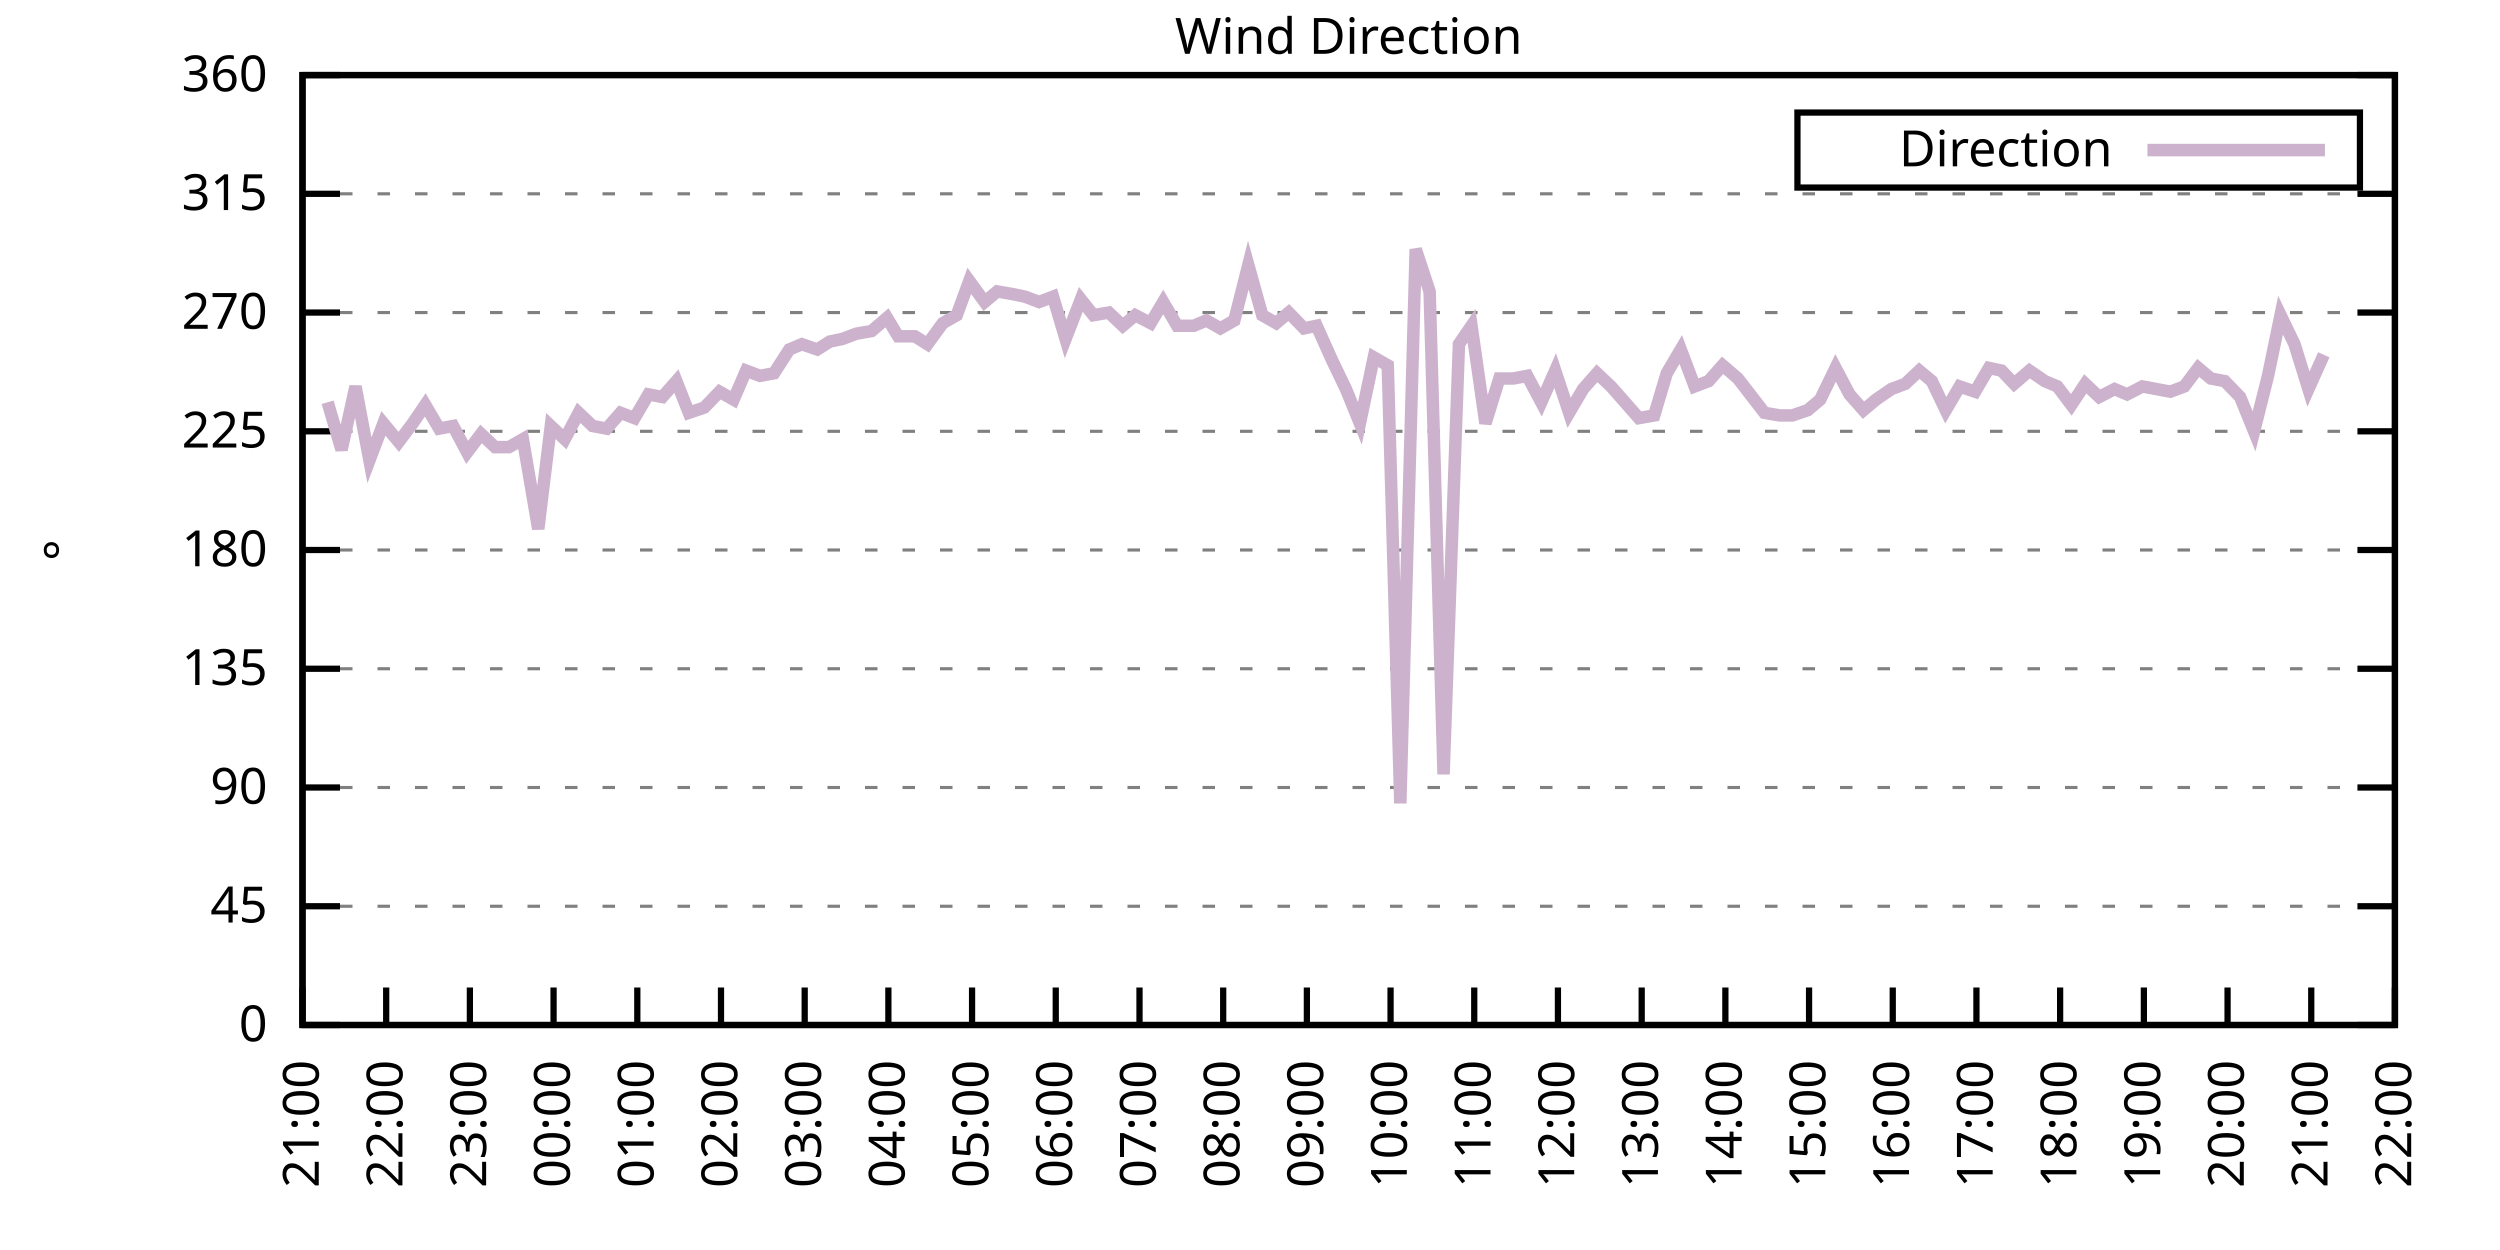
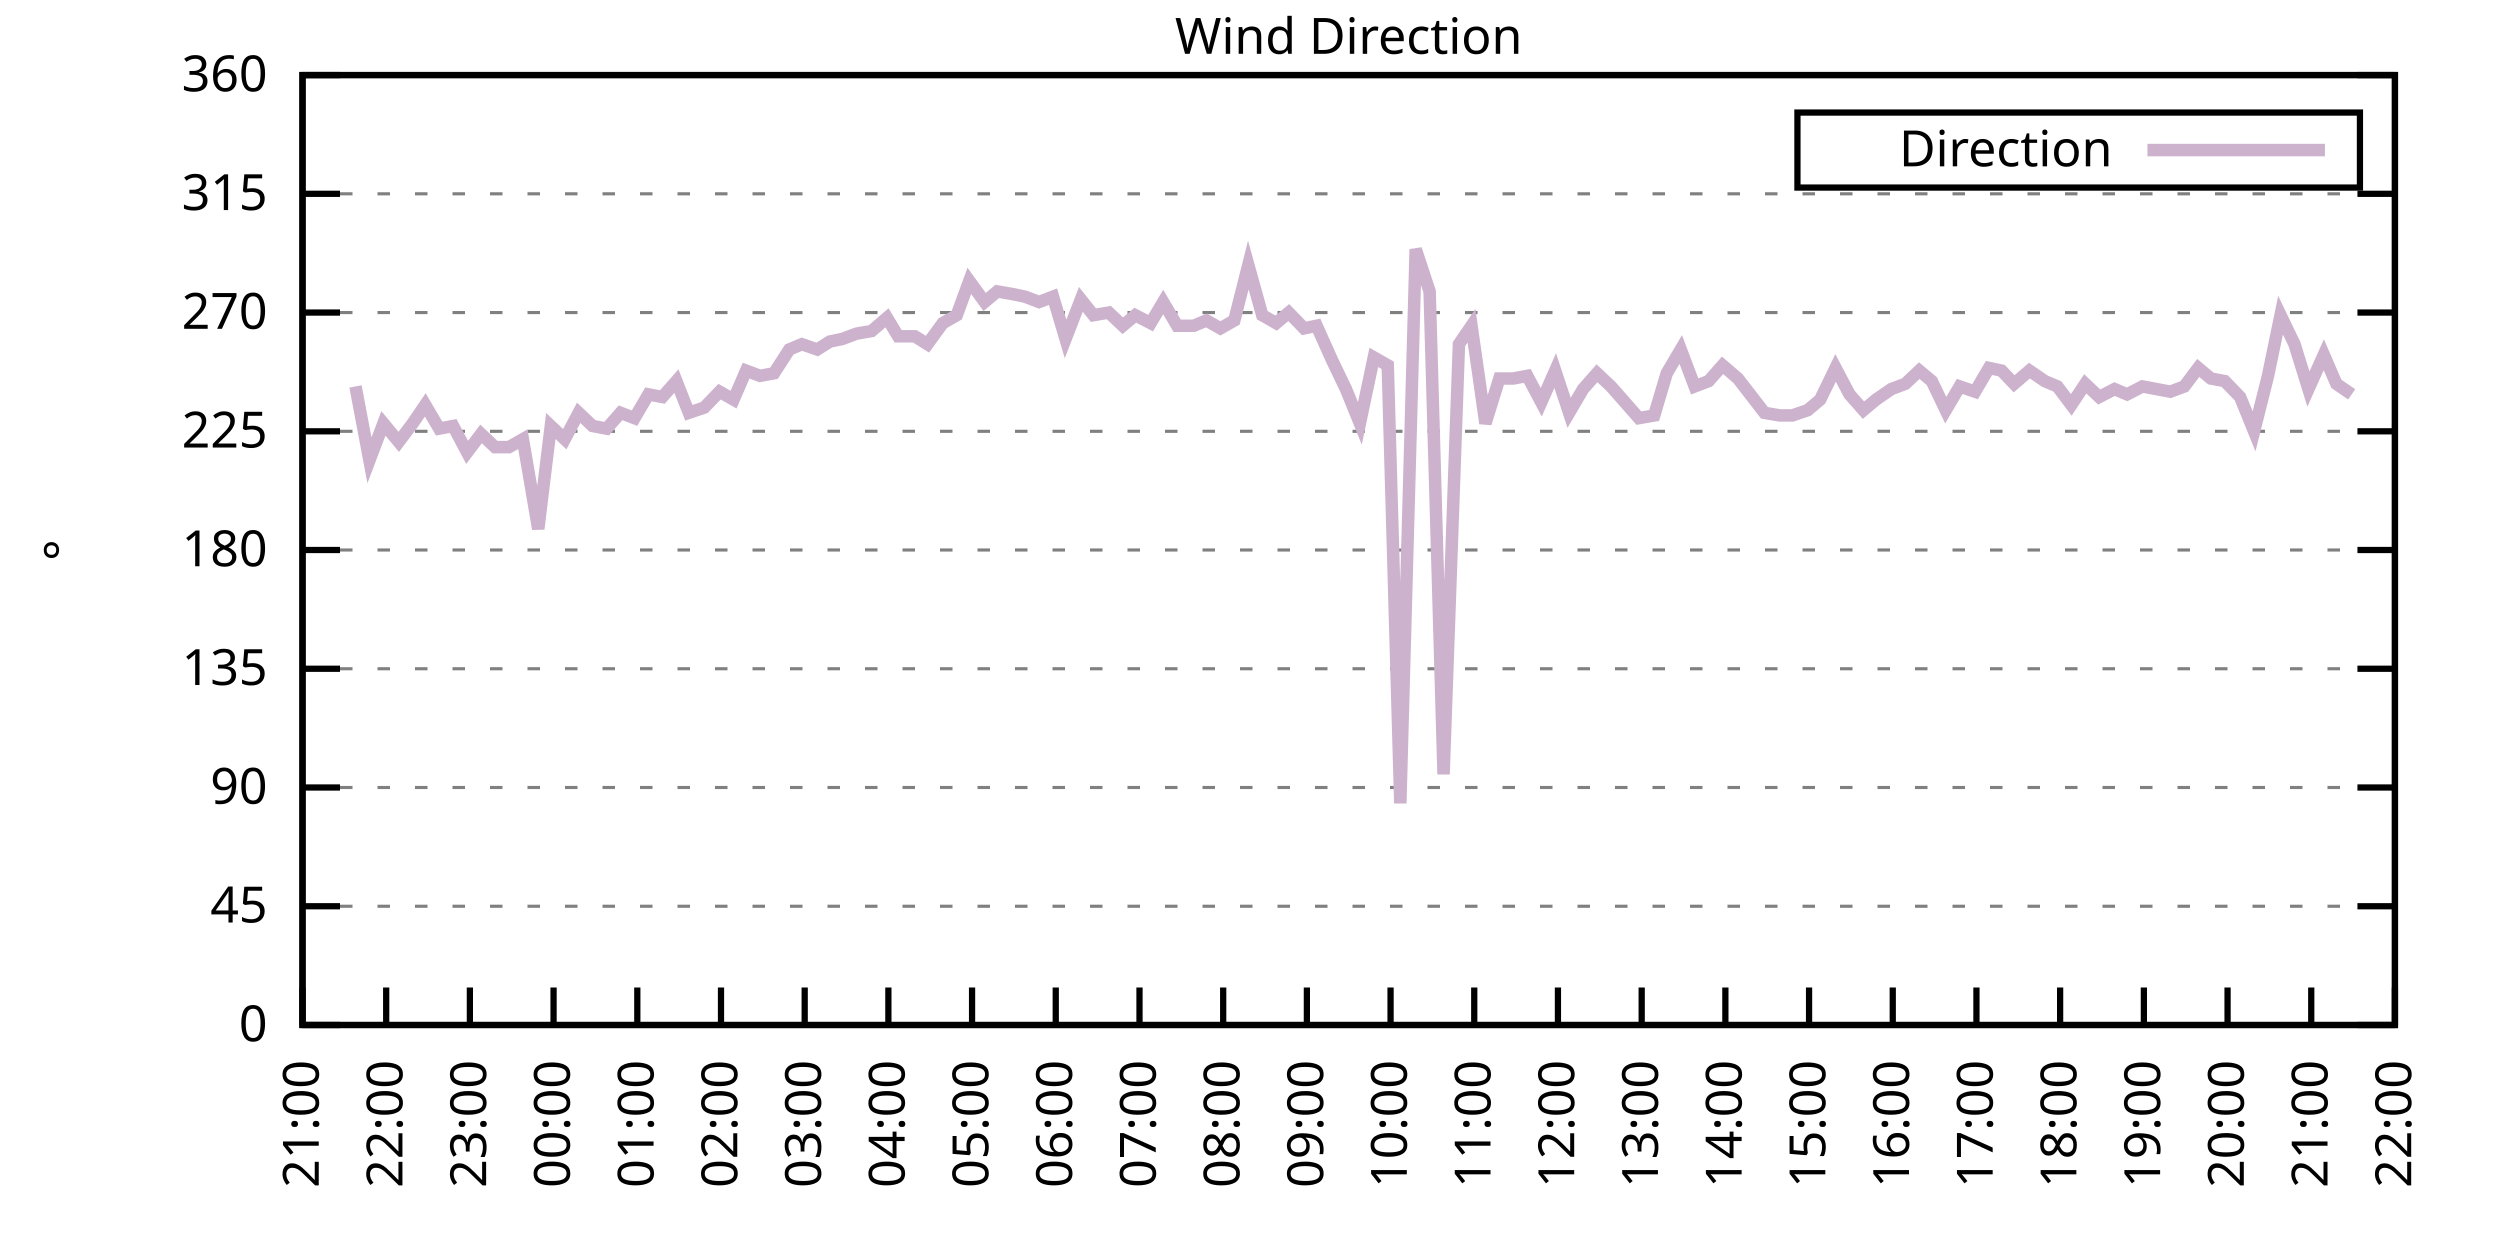
<svg xmlns="http://www.w3.org/2000/svg" xmlns:xlink="http://www.w3.org/1999/xlink" width="400" height="200" viewBox="0 0 400 200">
  <g id="gnuplot_canvas">
    <rect x="0" y="0" width="400" height="200" fill="none" />
    <defs>
      <circle id="gpDot" r="0.5" stroke-width="0.5" stroke="currentColor" />
      <path id="gpPt0" stroke-width="0.333" stroke="currentColor" d="M-1,0 h2 M0,-1 v2" />
      <path id="gpPt1" stroke-width="0.333" stroke="currentColor" d="M-1,-1 L1,1 M1,-1 L-1,1" />
      <path id="gpPt2" stroke-width="0.333" stroke="currentColor" d="M-1,0 L1,0 M0,-1 L0,1 M-1,-1 L1,1 M-1,1 L1,-1" />
      <rect id="gpPt3" stroke-width="0.333" stroke="currentColor" x="-1" y="-1" width="2" height="2" />
      <rect id="gpPt4" stroke-width="0.333" stroke="currentColor" fill="currentColor" x="-1" y="-1" width="2" height="2" />
      <circle id="gpPt5" stroke-width="0.333" stroke="currentColor" cx="0" cy="0" r="1" />
      <use xlink:href="#gpPt5" id="gpPt6" fill="currentColor" stroke="none" />
      <path id="gpPt7" stroke-width="0.333" stroke="currentColor" d="M0,-1.33 L-1.33,0.67 L1.33,0.67 z" />
      <use xlink:href="#gpPt7" id="gpPt8" fill="currentColor" stroke="none" />
      <use xlink:href="#gpPt7" id="gpPt9" stroke="currentColor" transform="rotate(180)" />
      <use xlink:href="#gpPt9" id="gpPt10" fill="currentColor" stroke="none" />
      <use xlink:href="#gpPt3" id="gpPt11" stroke="currentColor" transform="rotate(45)" />
      <use xlink:href="#gpPt11" id="gpPt12" fill="currentColor" stroke="none" />
      <path id="gpPt13" stroke-width="0.333" stroke="currentColor" d="M0,1.330 L1.265,0.411 L0.782,-1.067 L-0.782,-1.076 L-1.265,0.411 z" />
      <use xlink:href="#gpPt13" id="gpPt14" fill="currentColor" stroke="none" />
      <filter id="textbox" filterUnits="objectBoundingBox" x="0" y="0" height="1" width="1">
        <feFlood flood-color="white" flood-opacity="1" result="bgnd" />
        <feComposite in="SourceGraphic" in2="bgnd" operator="atop" />
      </filter>
      <filter id="greybox" filterUnits="objectBoundingBox" x="0" y="0" height="1" width="1">
        <feFlood flood-color="lightgrey" flood-opacity="1" result="grey" />
        <feComposite in="SourceGraphic" in2="grey" operator="atop" />
      </filter>
    </defs>
    <g fill="none" color="white" stroke="currentColor" stroke-width="1.00" stroke-linecap="butt" stroke-linejoin="miter">
</g>
    <g fill="none" color="black" stroke="currentColor" stroke-width="1.00" stroke-linecap="butt" stroke-linejoin="miter">
      <g stroke="none" shape-rendering="crispEdges">
        <polygon fill="rgb(255, 255, 255)" points="48.40,164.00 383.18,164.00 383.18,12.02 48.40,12.02 " />
      </g>
    </g>
    <g fill="none" color="black" stroke="currentColor" stroke-width="1.00" stroke-linecap="butt" stroke-linejoin="miter">
</g>
    <g fill="none" color="black" stroke="black" stroke-width="0.50" stroke-linecap="butt" stroke-linejoin="miter">
</g>
    <g fill="none" color="gray" stroke="currentColor" stroke-width="0.50" stroke-linecap="butt" stroke-linejoin="miter">
      <path stroke="gray" stroke-dasharray="2,4" class="gridline" d="M48.40,164.00 L383.19,164.00  " />
    </g>
    <g fill="none" color="gray" stroke="gray" stroke-width="1.00" stroke-linecap="butt" stroke-linejoin="miter">
</g>
    <g fill="none" color="black" stroke="currentColor" stroke-width="1.00" stroke-linecap="butt" stroke-linejoin="miter">
      <path stroke="black" d="M48.40,164.00 L54.40,164.00 M383.19,164.00 L377.19,164.00  " />
      <g transform="translate(42.80,166.60)" stroke="none" fill="black" font-family="Sans" font-size="8.00" text-anchor="end">
        <text>
          <tspan font-family="Sans"> 0</tspan>
        </text>
      </g>
    </g>
    <g fill="none" color="black" stroke="currentColor" stroke-width="1.00" stroke-linecap="butt" stroke-linejoin="miter">
</g>
    <g fill="none" color="black" stroke="black" stroke-width="0.50" stroke-linecap="butt" stroke-linejoin="miter">
</g>
    <g fill="none" color="gray" stroke="currentColor" stroke-width="0.50" stroke-linecap="butt" stroke-linejoin="miter">
      <path stroke="gray" stroke-dasharray="2,4" class="gridline" d="M48.40,145.00 L383.19,145.00  " />
    </g>
    <g fill="none" color="gray" stroke="gray" stroke-width="1.00" stroke-linecap="butt" stroke-linejoin="miter">
</g>
    <g fill="none" color="black" stroke="currentColor" stroke-width="1.00" stroke-linecap="butt" stroke-linejoin="miter">
      <path stroke="black" d="M48.40,145.00 L54.40,145.00 M383.19,145.00 L377.19,145.00  " />
      <g transform="translate(42.80,147.60)" stroke="none" fill="black" font-family="Sans" font-size="8.00" text-anchor="end">
        <text>
          <tspan font-family="Sans"> 45</tspan>
        </text>
      </g>
    </g>
    <g fill="none" color="black" stroke="currentColor" stroke-width="1.00" stroke-linecap="butt" stroke-linejoin="miter">
</g>
    <g fill="none" color="black" stroke="black" stroke-width="0.50" stroke-linecap="butt" stroke-linejoin="miter">
</g>
    <g fill="none" color="gray" stroke="currentColor" stroke-width="0.50" stroke-linecap="butt" stroke-linejoin="miter">
      <path stroke="gray" stroke-dasharray="2,4" class="gridline" d="M48.40,126.00 L383.19,126.00  " />
    </g>
    <g fill="none" color="gray" stroke="gray" stroke-width="1.00" stroke-linecap="butt" stroke-linejoin="miter">
</g>
    <g fill="none" color="black" stroke="currentColor" stroke-width="1.00" stroke-linecap="butt" stroke-linejoin="miter">
      <path stroke="black" d="M48.40,126.00 L54.40,126.00 M383.19,126.00 L377.19,126.00  " />
      <g transform="translate(42.80,128.60)" stroke="none" fill="black" font-family="Sans" font-size="8.00" text-anchor="end">
        <text>
          <tspan font-family="Sans"> 90</tspan>
        </text>
      </g>
    </g>
    <g fill="none" color="black" stroke="currentColor" stroke-width="1.00" stroke-linecap="butt" stroke-linejoin="miter">
</g>
    <g fill="none" color="black" stroke="black" stroke-width="0.50" stroke-linecap="butt" stroke-linejoin="miter">
</g>
    <g fill="none" color="gray" stroke="currentColor" stroke-width="0.50" stroke-linecap="butt" stroke-linejoin="miter">
      <path stroke="gray" stroke-dasharray="2,4" class="gridline" d="M48.40,107.00 L383.19,107.00  " />
    </g>
    <g fill="none" color="gray" stroke="gray" stroke-width="1.00" stroke-linecap="butt" stroke-linejoin="miter">
</g>
    <g fill="none" color="black" stroke="currentColor" stroke-width="1.00" stroke-linecap="butt" stroke-linejoin="miter">
      <path stroke="black" d="M48.40,107.00 L54.40,107.00 M383.19,107.00 L377.19,107.00  " />
      <g transform="translate(42.80,109.60)" stroke="none" fill="black" font-family="Sans" font-size="8.00" text-anchor="end">
        <text>
          <tspan font-family="Sans"> 135</tspan>
        </text>
      </g>
    </g>
    <g fill="none" color="black" stroke="currentColor" stroke-width="1.00" stroke-linecap="butt" stroke-linejoin="miter">
</g>
    <g fill="none" color="black" stroke="black" stroke-width="0.50" stroke-linecap="butt" stroke-linejoin="miter">
</g>
    <g fill="none" color="gray" stroke="currentColor" stroke-width="0.50" stroke-linecap="butt" stroke-linejoin="miter">
      <path stroke="gray" stroke-dasharray="2,4" class="gridline" d="M48.40,88.00 L383.19,88.00  " />
    </g>
    <g fill="none" color="gray" stroke="gray" stroke-width="1.00" stroke-linecap="butt" stroke-linejoin="miter">
</g>
    <g fill="none" color="black" stroke="currentColor" stroke-width="1.00" stroke-linecap="butt" stroke-linejoin="miter">
      <path stroke="black" d="M48.40,88.00 L54.40,88.00 M383.19,88.00 L377.19,88.00  " />
      <g transform="translate(42.80,90.60)" stroke="none" fill="black" font-family="Sans" font-size="8.00" text-anchor="end">
        <text>
          <tspan font-family="Sans"> 180</tspan>
        </text>
      </g>
    </g>
    <g fill="none" color="black" stroke="currentColor" stroke-width="1.00" stroke-linecap="butt" stroke-linejoin="miter">
</g>
    <g fill="none" color="black" stroke="black" stroke-width="0.50" stroke-linecap="butt" stroke-linejoin="miter">
</g>
    <g fill="none" color="gray" stroke="currentColor" stroke-width="0.50" stroke-linecap="butt" stroke-linejoin="miter">
      <path stroke="gray" stroke-dasharray="2,4" class="gridline" d="M48.40,69.01 L383.19,69.01  " />
    </g>
    <g fill="none" color="gray" stroke="gray" stroke-width="1.00" stroke-linecap="butt" stroke-linejoin="miter">
</g>
    <g fill="none" color="black" stroke="currentColor" stroke-width="1.00" stroke-linecap="butt" stroke-linejoin="miter">
      <path stroke="black" d="M48.40,69.01 L54.40,69.01 M383.19,69.01 L377.19,69.01  " />
      <g transform="translate(42.80,71.61)" stroke="none" fill="black" font-family="Sans" font-size="8.00" text-anchor="end">
        <text>
          <tspan font-family="Sans"> 225</tspan>
        </text>
      </g>
    </g>
    <g fill="none" color="black" stroke="currentColor" stroke-width="1.00" stroke-linecap="butt" stroke-linejoin="miter">
</g>
    <g fill="none" color="black" stroke="black" stroke-width="0.50" stroke-linecap="butt" stroke-linejoin="miter">
</g>
    <g fill="none" color="gray" stroke="currentColor" stroke-width="0.50" stroke-linecap="butt" stroke-linejoin="miter">
      <path stroke="gray" stroke-dasharray="2,4" class="gridline" d="M48.40,50.01 L383.19,50.01  " />
    </g>
    <g fill="none" color="gray" stroke="gray" stroke-width="1.00" stroke-linecap="butt" stroke-linejoin="miter">
</g>
    <g fill="none" color="black" stroke="currentColor" stroke-width="1.00" stroke-linecap="butt" stroke-linejoin="miter">
      <path stroke="black" d="M48.40,50.01 L54.40,50.01 M383.19,50.01 L377.19,50.01  " />
      <g transform="translate(42.80,52.61)" stroke="none" fill="black" font-family="Sans" font-size="8.00" text-anchor="end">
        <text>
          <tspan font-family="Sans"> 270</tspan>
        </text>
      </g>
    </g>
    <g fill="none" color="black" stroke="currentColor" stroke-width="1.00" stroke-linecap="butt" stroke-linejoin="miter">
</g>
    <g fill="none" color="black" stroke="black" stroke-width="0.50" stroke-linecap="butt" stroke-linejoin="miter">
</g>
    <g fill="none" color="gray" stroke="currentColor" stroke-width="0.50" stroke-linecap="butt" stroke-linejoin="miter">
      <path stroke="gray" stroke-dasharray="2,4" class="gridline" d="M48.40,31.01 L383.19,31.01  " />
    </g>
    <g fill="none" color="gray" stroke="gray" stroke-width="1.00" stroke-linecap="butt" stroke-linejoin="miter">
</g>
    <g fill="none" color="black" stroke="currentColor" stroke-width="1.00" stroke-linecap="butt" stroke-linejoin="miter">
      <path stroke="black" d="M48.40,31.01 L54.40,31.01 M383.19,31.01 L377.19,31.01  " />
      <g transform="translate(42.80,33.61)" stroke="none" fill="black" font-family="Sans" font-size="8.00" text-anchor="end">
        <text>
          <tspan font-family="Sans"> 315</tspan>
        </text>
      </g>
    </g>
    <g fill="none" color="black" stroke="currentColor" stroke-width="1.00" stroke-linecap="butt" stroke-linejoin="miter">
</g>
    <g fill="none" color="black" stroke="black" stroke-width="0.50" stroke-linecap="butt" stroke-linejoin="miter">
</g>
    <g fill="none" color="gray" stroke="currentColor" stroke-width="0.50" stroke-linecap="butt" stroke-linejoin="miter">
      <path stroke="gray" stroke-dasharray="2,4" class="gridline" d="M48.40,12.01 L383.19,12.01  " />
    </g>
    <g fill="none" color="gray" stroke="gray" stroke-width="1.00" stroke-linecap="butt" stroke-linejoin="miter">
</g>
    <g fill="none" color="black" stroke="currentColor" stroke-width="1.00" stroke-linecap="butt" stroke-linejoin="miter">
      <path stroke="black" d="M48.40,12.01 L54.40,12.01 M383.19,12.01 L377.19,12.01  " />
      <g transform="translate(42.80,14.61)" stroke="none" fill="black" font-family="Sans" font-size="8.00" text-anchor="end">
        <text>
          <tspan font-family="Sans"> 360</tspan>
        </text>
      </g>
    </g>
    <g fill="none" color="black" stroke="currentColor" stroke-width="1.00" stroke-linecap="butt" stroke-linejoin="miter">
      <path stroke="black" d="M48.40,164.00 L48.40,158.00  " />
      <g transform="translate(51.00,169.60) rotate(270.00)" stroke="none" fill="black" font-family="Sans" font-size="8.00" text-anchor="end">
        <text>
          <tspan font-family="Sans">21:00</tspan>
        </text>
      </g>
    </g>
    <g fill="none" color="black" stroke="currentColor" stroke-width="1.00" stroke-linecap="butt" stroke-linejoin="miter">
      <path stroke="black" d="M61.79,164.00 L61.79,158.00  " />
      <g transform="translate(64.39,169.60) rotate(270.00)" stroke="none" fill="black" font-family="Sans" font-size="8.00" text-anchor="end">
        <text>
          <tspan font-family="Sans">22:00</tspan>
        </text>
      </g>
    </g>
    <g fill="none" color="black" stroke="currentColor" stroke-width="1.00" stroke-linecap="butt" stroke-linejoin="miter">
      <path stroke="black" d="M75.18,164.00 L75.18,158.00  " />
      <g transform="translate(77.78,169.60) rotate(270.00)" stroke="none" fill="black" font-family="Sans" font-size="8.00" text-anchor="end">
        <text>
          <tspan font-family="Sans">23:00</tspan>
        </text>
      </g>
    </g>
    <g fill="none" color="black" stroke="currentColor" stroke-width="1.00" stroke-linecap="butt" stroke-linejoin="miter">
      <path stroke="black" d="M88.57,164.00 L88.57,158.00  " />
      <g transform="translate(91.17,169.60) rotate(270.00)" stroke="none" fill="black" font-family="Sans" font-size="8.00" text-anchor="end">
        <text>
          <tspan font-family="Sans">00:00</tspan>
        </text>
      </g>
    </g>
    <g fill="none" color="black" stroke="currentColor" stroke-width="1.00" stroke-linecap="butt" stroke-linejoin="miter">
      <path stroke="black" d="M101.97,164.00 L101.97,158.00  " />
      <g transform="translate(104.57,169.60) rotate(270.00)" stroke="none" fill="black" font-family="Sans" font-size="8.00" text-anchor="end">
        <text>
          <tspan font-family="Sans">01:00</tspan>
        </text>
      </g>
    </g>
    <g fill="none" color="black" stroke="currentColor" stroke-width="1.00" stroke-linecap="butt" stroke-linejoin="miter">
      <path stroke="black" d="M115.36,164.00 L115.36,158.00  " />
      <g transform="translate(117.96,169.60) rotate(270.00)" stroke="none" fill="black" font-family="Sans" font-size="8.00" text-anchor="end">
        <text>
          <tspan font-family="Sans">02:00</tspan>
        </text>
      </g>
    </g>
    <g fill="none" color="black" stroke="currentColor" stroke-width="1.00" stroke-linecap="butt" stroke-linejoin="miter">
      <path stroke="black" d="M128.75,164.00 L128.75,158.00  " />
      <g transform="translate(131.35,169.60) rotate(270.00)" stroke="none" fill="black" font-family="Sans" font-size="8.00" text-anchor="end">
        <text>
          <tspan font-family="Sans">03:00</tspan>
        </text>
      </g>
    </g>
    <g fill="none" color="black" stroke="currentColor" stroke-width="1.00" stroke-linecap="butt" stroke-linejoin="miter">
      <path stroke="black" d="M142.14,164.00 L142.14,158.00  " />
      <g transform="translate(144.74,169.60) rotate(270.00)" stroke="none" fill="black" font-family="Sans" font-size="8.00" text-anchor="end">
        <text>
          <tspan font-family="Sans">04:00</tspan>
        </text>
      </g>
    </g>
    <g fill="none" color="black" stroke="currentColor" stroke-width="1.00" stroke-linecap="butt" stroke-linejoin="miter">
      <path stroke="black" d="M155.53,164.00 L155.53,158.00  " />
      <g transform="translate(158.13,169.60) rotate(270.00)" stroke="none" fill="black" font-family="Sans" font-size="8.00" text-anchor="end">
        <text>
          <tspan font-family="Sans">05:00</tspan>
        </text>
      </g>
    </g>
    <g fill="none" color="black" stroke="currentColor" stroke-width="1.00" stroke-linecap="butt" stroke-linejoin="miter">
      <path stroke="black" d="M168.92,164.00 L168.92,158.00  " />
      <g transform="translate(171.52,169.60) rotate(270.00)" stroke="none" fill="black" font-family="Sans" font-size="8.00" text-anchor="end">
        <text>
          <tspan font-family="Sans">06:00</tspan>
        </text>
      </g>
    </g>
    <g fill="none" color="black" stroke="currentColor" stroke-width="1.00" stroke-linecap="butt" stroke-linejoin="miter">
      <path stroke="black" d="M182.32,164.00 L182.32,158.00  " />
      <g transform="translate(184.92,169.60) rotate(270.00)" stroke="none" fill="black" font-family="Sans" font-size="8.00" text-anchor="end">
        <text>
          <tspan font-family="Sans">07:00</tspan>
        </text>
      </g>
    </g>
    <g fill="none" color="black" stroke="currentColor" stroke-width="1.00" stroke-linecap="butt" stroke-linejoin="miter">
      <path stroke="black" d="M195.71,164.00 L195.71,158.00  " />
      <g transform="translate(198.31,169.60) rotate(270.00)" stroke="none" fill="black" font-family="Sans" font-size="8.00" text-anchor="end">
        <text>
          <tspan font-family="Sans">08:00</tspan>
        </text>
      </g>
    </g>
    <g fill="none" color="black" stroke="currentColor" stroke-width="1.00" stroke-linecap="butt" stroke-linejoin="miter">
      <path stroke="black" d="M209.10,164.00 L209.10,158.00  " />
      <g transform="translate(211.70,169.60) rotate(270.00)" stroke="none" fill="black" font-family="Sans" font-size="8.00" text-anchor="end">
        <text>
          <tspan font-family="Sans">09:00</tspan>
        </text>
      </g>
    </g>
    <g fill="none" color="black" stroke="currentColor" stroke-width="1.00" stroke-linecap="butt" stroke-linejoin="miter">
      <path stroke="black" d="M222.49,164.00 L222.49,158.00  " />
      <g transform="translate(225.09,169.60) rotate(270.00)" stroke="none" fill="black" font-family="Sans" font-size="8.00" text-anchor="end">
        <text>
          <tspan font-family="Sans">10:00</tspan>
        </text>
      </g>
    </g>
    <g fill="none" color="black" stroke="currentColor" stroke-width="1.00" stroke-linecap="butt" stroke-linejoin="miter">
      <path stroke="black" d="M235.88,164.00 L235.88,158.00  " />
      <g transform="translate(238.48,169.60) rotate(270.00)" stroke="none" fill="black" font-family="Sans" font-size="8.00" text-anchor="end">
        <text>
          <tspan font-family="Sans">11:00</tspan>
        </text>
      </g>
    </g>
    <g fill="none" color="black" stroke="currentColor" stroke-width="1.00" stroke-linecap="butt" stroke-linejoin="miter">
      <path stroke="black" d="M249.27,164.00 L249.27,158.00  " />
      <g transform="translate(251.87,169.60) rotate(270.00)" stroke="none" fill="black" font-family="Sans" font-size="8.00" text-anchor="end">
        <text>
          <tspan font-family="Sans">12:00</tspan>
        </text>
      </g>
    </g>
    <g fill="none" color="black" stroke="currentColor" stroke-width="1.00" stroke-linecap="butt" stroke-linejoin="miter">
      <path stroke="black" d="M262.67,164.00 L262.67,158.00  " />
      <g transform="translate(265.27,169.60) rotate(270.00)" stroke="none" fill="black" font-family="Sans" font-size="8.00" text-anchor="end">
        <text>
          <tspan font-family="Sans">13:00</tspan>
        </text>
      </g>
    </g>
    <g fill="none" color="black" stroke="currentColor" stroke-width="1.00" stroke-linecap="butt" stroke-linejoin="miter">
      <path stroke="black" d="M276.06,164.00 L276.06,158.00  " />
      <g transform="translate(278.66,169.60) rotate(270.00)" stroke="none" fill="black" font-family="Sans" font-size="8.00" text-anchor="end">
        <text>
          <tspan font-family="Sans">14:00</tspan>
        </text>
      </g>
    </g>
    <g fill="none" color="black" stroke="currentColor" stroke-width="1.00" stroke-linecap="butt" stroke-linejoin="miter">
      <path stroke="black" d="M289.45,164.00 L289.45,158.00  " />
      <g transform="translate(292.05,169.60) rotate(270.00)" stroke="none" fill="black" font-family="Sans" font-size="8.00" text-anchor="end">
        <text>
          <tspan font-family="Sans">15:00</tspan>
        </text>
      </g>
    </g>
    <g fill="none" color="black" stroke="currentColor" stroke-width="1.00" stroke-linecap="butt" stroke-linejoin="miter">
      <path stroke="black" d="M302.84,164.00 L302.84,158.00  " />
      <g transform="translate(305.44,169.60) rotate(270.00)" stroke="none" fill="black" font-family="Sans" font-size="8.00" text-anchor="end">
        <text>
          <tspan font-family="Sans">16:00</tspan>
        </text>
      </g>
    </g>
    <g fill="none" color="black" stroke="currentColor" stroke-width="1.00" stroke-linecap="butt" stroke-linejoin="miter">
      <path stroke="black" d="M316.23,164.00 L316.23,158.00  " />
      <g transform="translate(318.83,169.60) rotate(270.00)" stroke="none" fill="black" font-family="Sans" font-size="8.00" text-anchor="end">
        <text>
          <tspan font-family="Sans">17:00</tspan>
        </text>
      </g>
    </g>
    <g fill="none" color="black" stroke="currentColor" stroke-width="1.00" stroke-linecap="butt" stroke-linejoin="miter">
      <path stroke="black" d="M329.62,164.00 L329.62,158.00  " />
      <g transform="translate(332.22,169.60) rotate(270.00)" stroke="none" fill="black" font-family="Sans" font-size="8.00" text-anchor="end">
        <text>
          <tspan font-family="Sans">18:00</tspan>
        </text>
      </g>
    </g>
    <g fill="none" color="black" stroke="currentColor" stroke-width="1.00" stroke-linecap="butt" stroke-linejoin="miter">
      <path stroke="black" d="M343.02,164.00 L343.02,158.00  " />
      <g transform="translate(345.62,169.60) rotate(270.00)" stroke="none" fill="black" font-family="Sans" font-size="8.00" text-anchor="end">
        <text>
          <tspan font-family="Sans">19:00</tspan>
        </text>
      </g>
    </g>
    <g fill="none" color="black" stroke="currentColor" stroke-width="1.00" stroke-linecap="butt" stroke-linejoin="miter">
      <path stroke="black" d="M356.41,164.00 L356.41,158.00  " />
      <g transform="translate(359.01,169.60) rotate(270.00)" stroke="none" fill="black" font-family="Sans" font-size="8.00" text-anchor="end">
        <text>
          <tspan font-family="Sans">20:00</tspan>
        </text>
      </g>
    </g>
    <g fill="none" color="black" stroke="currentColor" stroke-width="1.00" stroke-linecap="butt" stroke-linejoin="miter">
      <path stroke="black" d="M369.80,164.00 L369.80,158.00  " />
      <g transform="translate(372.40,169.60) rotate(270.00)" stroke="none" fill="black" font-family="Sans" font-size="8.00" text-anchor="end">
        <text>
          <tspan font-family="Sans">21:00</tspan>
        </text>
      </g>
    </g>
    <g fill="none" color="black" stroke="currentColor" stroke-width="1.00" stroke-linecap="butt" stroke-linejoin="miter">
      <path stroke="black" d="M383.19,164.00 L383.19,158.00  " />
      <g transform="translate(385.79,169.60) rotate(270.00)" stroke="none" fill="black" font-family="Sans" font-size="8.00" text-anchor="end">
        <text>
          <tspan font-family="Sans">22:00</tspan>
        </text>
      </g>
    </g>
    <g fill="none" color="black" stroke="currentColor" stroke-width="1.00" stroke-linecap="butt" stroke-linejoin="miter">
</g>
    <g fill="none" color="black" stroke="currentColor" stroke-width="1.00" stroke-linecap="butt" stroke-linejoin="miter">
      <path stroke="black" d="M48.40,12.01 L48.40,164.00 L383.19,164.00 L383.19,12.01 L48.40,12.01 Z  " />
    </g>
    <g fill="none" color="black" stroke="currentColor" stroke-width="1.00" stroke-linecap="butt" stroke-linejoin="miter">
</g>
    <g fill="none" color="black" stroke="currentColor" stroke-width="1.00" stroke-linecap="butt" stroke-linejoin="miter">
      <path stroke="black" d="M287.59,30.01 L287.59,18.01 L377.59,18.01 L377.59,30.01 L287.59,30.01 Z  " />
    </g>
    <g id="Wind_direction_plot_1">
      <g fill="none" color="white" stroke="black" stroke-width="2.00" stroke-linecap="butt" stroke-linejoin="miter">
</g>
      <g fill="none" color="black" stroke="currentColor" stroke-width="2.00" stroke-linecap="butt" stroke-linejoin="miter">
        <g transform="translate(337.99,26.61)" stroke="none" fill="black" font-family="Sans" font-size="8.00" text-anchor="end">
          <text>
            <tspan font-family="Sans">Direction</tspan>
          </text>
        </g>
      </g>
      <g fill="none" color="black" stroke="currentColor" stroke-width="2.00" stroke-linecap="butt" stroke-linejoin="miter">
-         <path stroke="rgb(204, 178, 204)" d="M343.59,24.01 L371.99,24.01 M52.42,64.36 L54.65,71.96 L56.88,61.83 L59.11,73.65 L61.35,67.74 L63.80,70.70   L66.03,67.74 L68.04,64.78 L70.27,68.58 L72.50,68.16 L74.74,72.38 L76.97,69.43 L79.20,71.54 L81.43,71.54   L83.66,70.27 L86.12,84.63 L88.13,68.16 L90.36,70.27 L92.59,66.05 L94.82,68.16 L97.06,68.58 L99.29,66.05   L101.52,66.90 L103.75,63.10 L105.98,63.52 L108.22,60.98 L110.22,66.05 L112.68,65.21 L115.13,62.67 L117.37,63.94   L119.38,59.30 L121.61,60.14 L123.84,59.72 L126.29,55.92 L128.30,55.07 L130.76,55.92 L132.77,54.65 L134.78,54.23   L137.01,53.39 L139.46,52.96 L141.92,50.85 L143.70,53.81 L146.38,53.81 L148.39,55.07 L150.85,51.70 L153.08,50.43   L155.09,44.94 L157.54,48.32 L159.55,46.63 L162.01,47.05 L164.01,47.47 L166.25,48.32 L168.48,47.47 L170.49,54.23   L172.94,47.90 L174.95,50.43 L177.41,50.01 L179.64,52.12 L181.65,50.43 L184.10,51.70 L186.11,48.32 L188.34,52.12   L191.02,52.12 L193.03,51.27 L195.26,52.54 L197.49,51.27 L199.73,42.41 L201.96,50.43 L204.19,51.70 L206.20,50.01   L208.65,52.54 L210.66,52.12 L213.12,57.61 L215.35,62.25 L217.58,67.74 L219.81,57.18 L222.04,58.45 L224.05,128.54   L226.51,39.87 L228.74,46.63 L230.97,123.89 L233.43,55.07 L235.44,52.12 L237.67,67.74 L239.90,60.56 L242.13,60.56   L244.36,60.14 L246.60,64.36 L248.83,59.30 L251.06,66.05 L253.29,62.25 L255.52,59.72 L257.76,61.83 L259.99,64.36   L262.22,66.90 L264.67,66.47 L266.68,59.72 L268.92,55.92 L271.15,61.83 L273.38,60.98 L275.61,58.45 L278.07,60.56   L282.31,66.05 L284.76,66.47 L286.77,66.47 L289.23,65.63 L291.23,63.94 L293.69,58.87 L295.92,63.10 L298.15,65.63   L300.16,63.94 L302.62,62.25 L304.85,61.41 L307.08,59.30 L309.09,60.98 L311.32,65.63 L313.55,61.83 L316.01,62.67   L318.24,58.87 L320.25,59.30 L322.26,61.41 L324.71,59.30 L327.17,60.98 L329.18,61.83 L331.41,64.78 L333.64,61.41   L335.87,63.52 L338.33,62.25 L340.34,63.10 L342.79,61.83 L345.02,62.25 L347.26,62.67 L349.49,61.83 L351.72,58.87   L353.73,60.56 L355.96,60.98 L358.42,63.52 L360.65,69.01 L362.88,60.14 L364.89,50.43 L367.12,55.07 L369.35,62.25   L371.81,56.76  " />
+         <path stroke="rgb(204, 178, 204)" d="M343.59,24.01 L371.99,24.01 M56.88,61.83 L59.11,73.65 L61.35,67.74 L63.80,70.70 L66.03,67.74 L68.04,64.78   L70.27,68.58 L72.50,68.16 L74.74,72.38 L76.97,69.43 L79.20,71.54 L81.43,71.54 L83.66,70.27 L86.12,84.63   L88.13,68.16 L90.36,70.27 L92.59,66.05 L94.82,68.16 L97.06,68.58 L99.29,66.05 L101.52,66.90 L103.75,63.10   L105.98,63.52 L108.22,60.98 L110.22,66.05 L112.68,65.21 L115.13,62.67 L117.37,63.94 L119.38,59.30 L121.61,60.14   L123.84,59.72 L126.29,55.92 L128.30,55.07 L130.76,55.92 L132.77,54.65 L134.78,54.23 L137.01,53.39 L139.46,52.96   L141.92,50.85 L143.70,53.81 L146.38,53.81 L148.39,55.07 L150.85,51.70 L153.08,50.43 L155.09,44.94 L157.54,48.32   L159.55,46.63 L162.01,47.05 L164.01,47.47 L166.25,48.32 L168.48,47.47 L170.49,54.23 L172.94,47.90 L174.95,50.43   L177.41,50.01 L179.64,52.12 L181.65,50.43 L184.10,51.70 L186.11,48.32 L188.34,52.12 L191.02,52.12 L193.03,51.27   L195.26,52.54 L197.49,51.27 L199.73,42.41 L201.96,50.43 L204.19,51.70 L206.20,50.01 L208.65,52.54 L210.66,52.12   L213.12,57.61 L215.35,62.25 L217.58,67.74 L219.81,57.18 L222.04,58.45 L224.05,128.54 L226.51,39.87 L228.74,46.63   L230.97,123.89 L233.43,55.07 L235.44,52.12 L237.67,67.74 L239.90,60.56 L242.13,60.56 L244.36,60.14 L246.60,64.36   L248.83,59.30 L251.06,66.05 L253.29,62.25 L255.52,59.72 L257.76,61.83 L259.99,64.36 L262.22,66.90 L264.67,66.47   L266.68,59.72 L268.92,55.92 L271.15,61.83 L273.38,60.98 L275.61,58.45 L278.07,60.56 L282.31,66.05 L284.76,66.47   L286.77,66.47 L289.23,65.63 L291.23,63.94 L293.69,58.87 L295.92,63.10 L298.15,65.63 L300.16,63.94 L302.62,62.25   L304.85,61.41 L307.08,59.30 L309.09,60.98 L311.32,65.63 L313.55,61.83 L316.01,62.67 L318.24,58.87 L320.25,59.30   L322.26,61.41 L324.71,59.30 L327.17,60.98 L329.18,61.83 L331.41,64.78 L333.64,61.41 L335.87,63.52 L338.33,62.25   L340.34,63.10 L342.79,61.83 L345.02,62.25 L347.26,62.67 L349.49,61.83 L351.72,58.87 L353.73,60.56 L355.96,60.98   L358.42,63.52 L360.65,69.01 L362.88,60.14 L364.89,50.43 L367.12,55.07 L369.35,62.25 L371.81,56.76 L373.82,61.41   L376.27,63.10  " />
      </g>
    </g>
    <g fill="none" color="black" stroke="currentColor" stroke-width="2.00" stroke-linecap="butt" stroke-linejoin="miter">
</g>
    <g fill="none" color="black" stroke="black" stroke-width="1.00" stroke-linecap="butt" stroke-linejoin="miter">
</g>
    <g fill="none" color="black" stroke="currentColor" stroke-width="1.00" stroke-linecap="butt" stroke-linejoin="miter">
      <path stroke="black" d="M48.40,12.01 L48.40,164.00 L383.19,164.00 L383.19,12.01 L48.40,12.01 Z  " />
      <g transform="translate(12.80,88.01) rotate(270.00)" stroke="none" fill="black" font-family="Sans" font-size="8.00" text-anchor="middle">
        <text>
          <tspan font-family="Sans">°</tspan>
        </text>
      </g>
    </g>
    <g fill="none" color="black" stroke="currentColor" stroke-width="1.00" stroke-linecap="butt" stroke-linejoin="miter">
</g>
    <g fill="none" color="black" stroke="currentColor" stroke-width="1.00" stroke-linecap="butt" stroke-linejoin="miter">
      <g transform="translate(215.79,8.61)" stroke="none" fill="black" font-family="Sans" font-size="8.00" text-anchor="middle">
        <text>
          <tspan font-family="Sans">Wind Direction</tspan>
        </text>
      </g>
    </g>
    <g fill="none" color="black" stroke="currentColor" stroke-width="1.00" stroke-linecap="butt" stroke-linejoin="miter">
</g>
  </g>
</svg>
